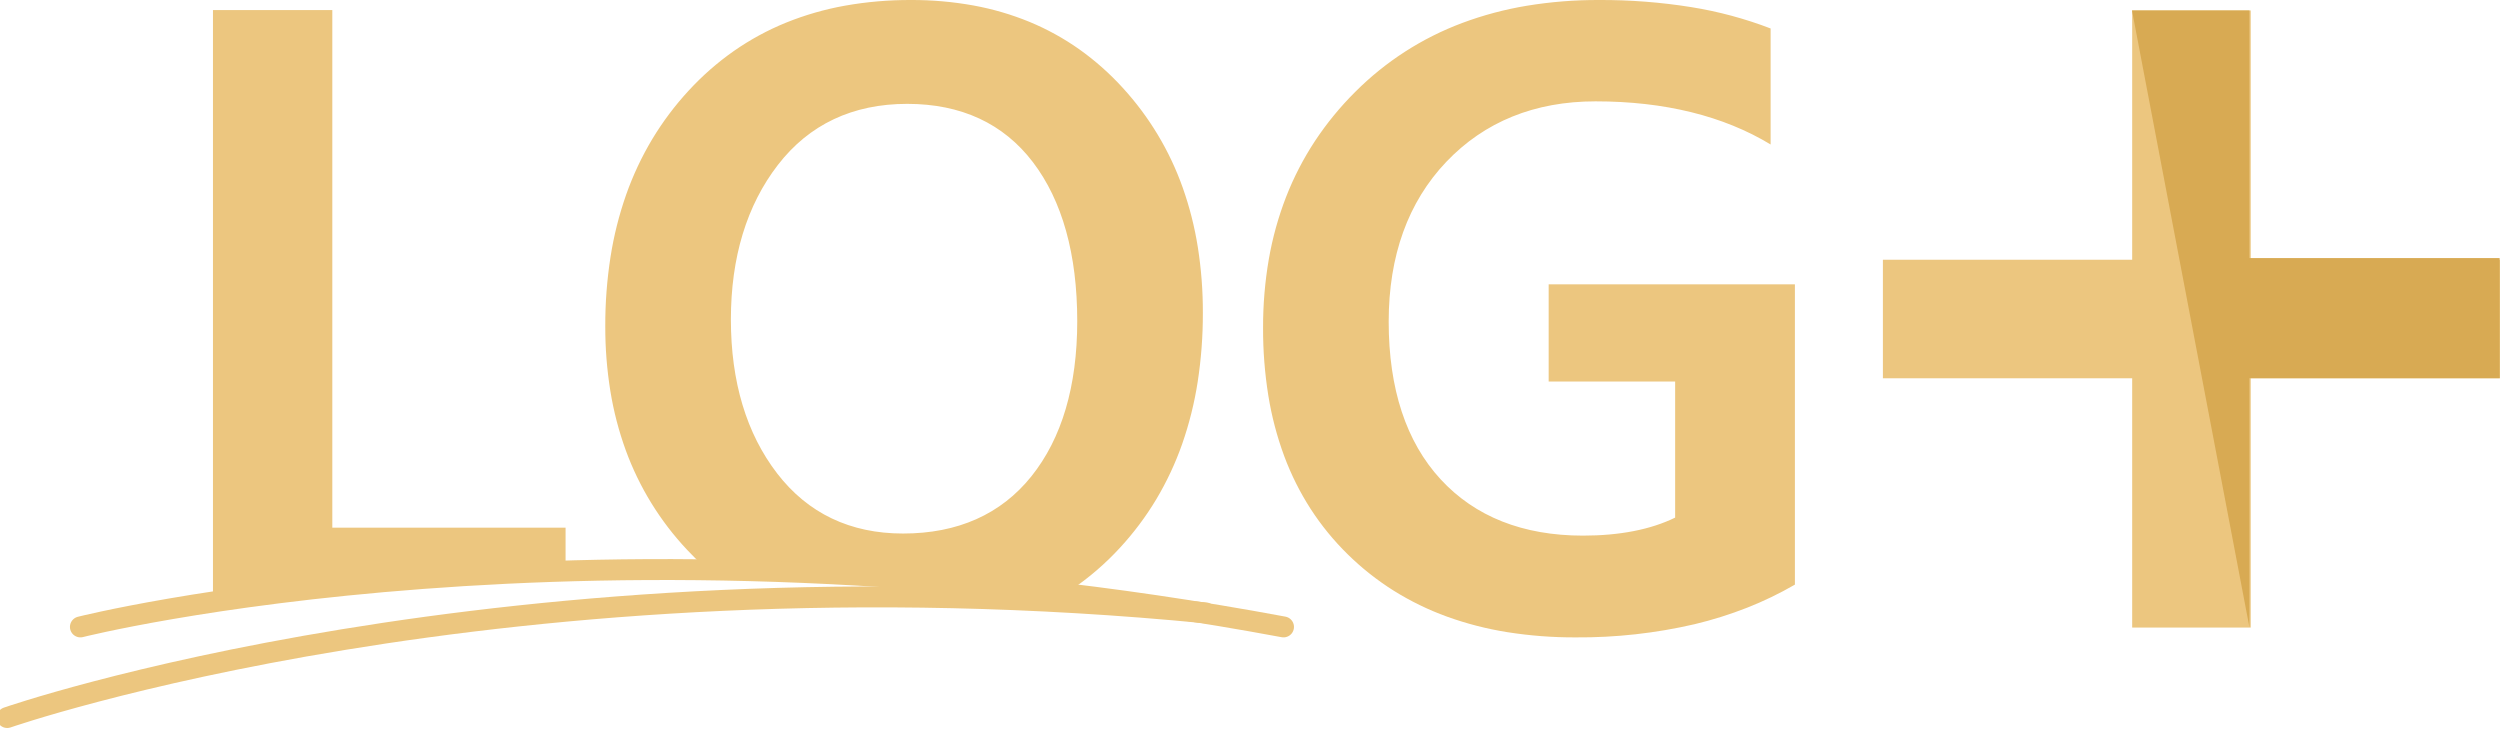
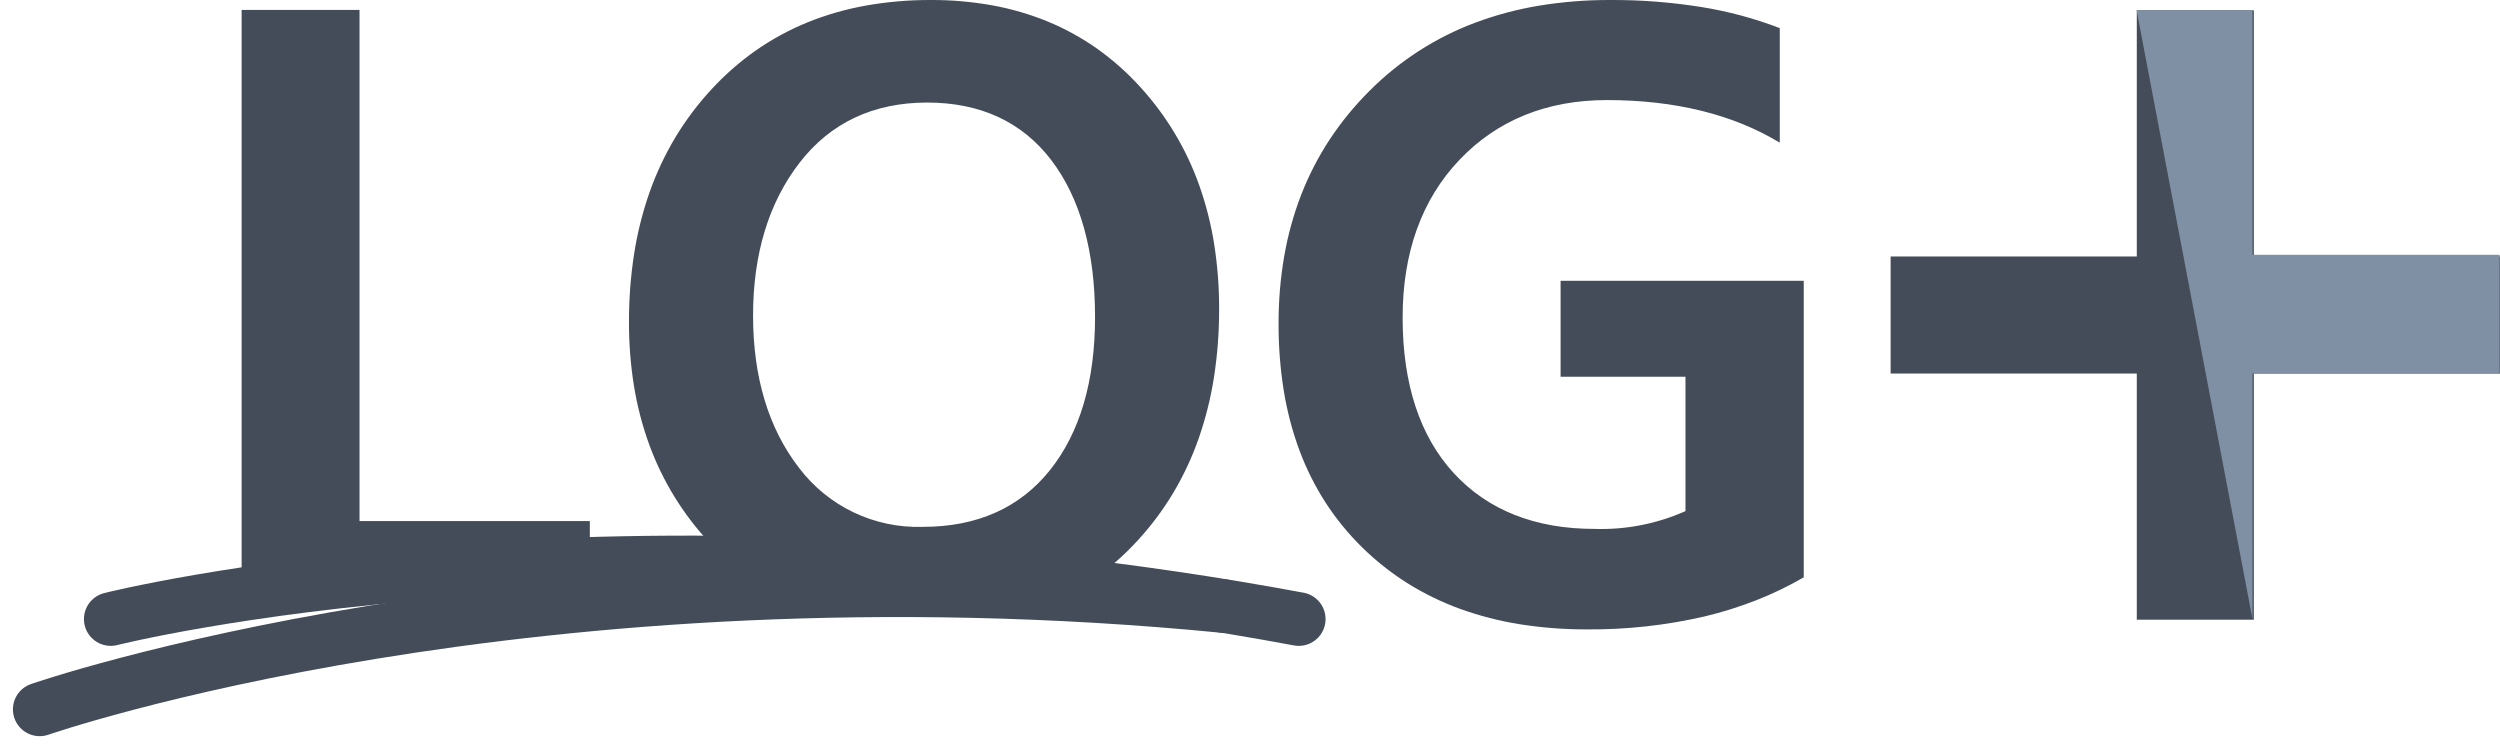
- <svg xmlns="http://www.w3.org/2000/svg" width="717.061" height="209.055" viewBox="0 0 717.061 209.055">
-   <g id="logmais" transform="translate(-510.939 -1486)">
-     <path id="Subtração_8" data-name="Subtração 8" d="M515.8,182.819a122.682,122.682,0,0,1-19.489-1.49,95.14,95.14,0,0,1-17.387-4.471,80.915,80.915,0,0,1-15.285-7.451,78.2,78.2,0,0,1-13.183-10.432,76.459,76.459,0,0,1-10.615-13,78.68,78.68,0,0,1-7.582-15.154,92.623,92.623,0,0,1-4.549-17.308,120.114,120.114,0,0,1-1.516-19.463,114.356,114.356,0,0,1,1.652-19.726A93.9,93.9,0,0,1,432.8,56.47a86.007,86.007,0,0,1,8.258-15.987,89.673,89.673,0,0,1,11.561-14.117,85.87,85.87,0,0,1,30.69-19.774,99.31,99.31,0,0,1,18.543-4.944A125.26,125.26,0,0,1,522.524,0a162.78,162.78,0,0,1,26.486,2.042,113.872,113.872,0,0,1,22.762,6.126V41.441c-13.549-8.209-30.441-12.372-50.209-12.372-17.455,0-31.863,5.84-42.822,17.357S462.225,73.36,462.225,92.25c0,19.289,5.011,34.5,14.894,45.224s23.624,16.156,40.84,16.156c10.521,0,19.412-1.738,26.426-5.165V109.427H508.109V81.56h70.629v86.124a101.773,101.773,0,0,1-13.709,6.622,113.419,113.419,0,0,1-15.06,4.73A146.677,146.677,0,0,1,515.8,182.819ZM125,171.581h0V2.883H159.23V151.348h66.905V162.4c-36.213.872-70.24,3.961-101.138,9.182Zm246.077-2.358h0c-36.664-3.992-72.138-6.321-105.436-6.923-1.585-1.446-3.145-2.989-4.639-4.586a83.453,83.453,0,0,1-17.612-28.588,93.7,93.7,0,0,1-4.4-16.907,114.922,114.922,0,0,1-1.468-18.648,127.22,127.22,0,0,1,1.5-19.857,101.2,101.2,0,0,1,4.493-17.89A87.906,87.906,0,0,1,251,39.9a85.82,85.82,0,0,1,10.484-13.956,80,80,0,0,1,12.969-11.351,76.813,76.813,0,0,1,14.943-8.108,85.222,85.222,0,0,1,16.918-4.865A106.406,106.406,0,0,1,325.2,0,99.066,99.066,0,0,1,343.14,1.573a80.176,80.176,0,0,1,16.1,4.718,73.36,73.36,0,0,1,14.26,7.864,77.641,77.641,0,0,1,12.421,11.01,83.858,83.858,0,0,1,17.252,28.723,96.356,96.356,0,0,1,4.313,17.03,119.208,119.208,0,0,1,1.438,18.81,127.623,127.623,0,0,1-1.483,19.793,101.185,101.185,0,0,1-4.448,17.819,87.5,87.5,0,0,1-7.414,15.844,84.993,84.993,0,0,1-10.379,13.87,79.33,79.33,0,0,1-14.126,12.169ZM324.12,29.789c-15.621,0-28.089,5.88-37.056,17.477S273.551,73.8,273.551,91.65s4.466,32.706,13.273,44.143,20.952,17.237,36.1,17.237c15.7,0,28.088-5.517,36.815-16.4s13.154-25.853,13.154-44.5c0-19.208-4.284-34.566-12.732-45.645S339.582,29.789,324.12,29.789Z" transform="translate(447.024 1486)" fill="#ecc67f" />
-     <g id="Grupo_2442" data-name="Grupo 2442" transform="translate(-37.5 26)">
-       <rect id="Retângulo_2473" data-name="Retângulo 2473" width="34" height="177" transform="translate(1160 1463)" fill="#ecc67f" />
-       <rect id="Retângulo_2474" data-name="Retângulo 2474" width="34" height="177" transform="translate(1265.5 1534.5) rotate(90)" fill="#ecc67f" />
+ <svg xmlns="http://www.w3.org/2000/svg" width="279.899" height="83.37" viewBox="0 0 279.899 83.37">
+   <g id="logmais" transform="translate(-508.046 -1486)">
+     <path id="Subtração_8" data-name="Subtração 8" d="M150.634,70.467a47.287,47.287,0,0,1-7.512-.574,36.671,36.671,0,0,1-6.7-1.723,31.189,31.189,0,0,1-5.892-2.872,30.144,30.144,0,0,1-5.081-4.021,29.472,29.472,0,0,1-4.092-5.01,30.328,30.328,0,0,1-2.923-5.841,35.7,35.7,0,0,1-1.754-6.671,46.3,46.3,0,0,1-.584-7.5,44.079,44.079,0,0,1,.637-7.6,36.193,36.193,0,0,1,1.91-6.883,33.152,33.152,0,0,1,3.183-6.162,34.563,34.563,0,0,1,4.456-5.442A33.1,33.1,0,0,1,138.11,2.541,38.279,38.279,0,0,1,145.257.635,48.281,48.281,0,0,1,153.227,0a62.743,62.743,0,0,1,10.209.787,43.892,43.892,0,0,1,8.774,2.361V15.973c-5.222-3.164-11.733-4.769-19.353-4.769-6.728,0-12.281,2.251-16.506,6.69s-6.366,10.382-6.366,17.663c0,7.435,1.932,13.3,5.741,17.432s9.106,6.227,15.742,6.227a23.234,23.234,0,0,0,10.186-1.991V42.178H147.671V31.437h27.224v33.2a39.228,39.228,0,0,1-5.284,2.552,43.717,43.717,0,0,1-5.8,1.823A56.536,56.536,0,0,1,150.634,70.467ZM0,66.136H0V1.111H13.2V58.337H38.984V62.6A275.413,275.413,0,0,0,0,66.136Zm94.85-.909h0c-14.132-1.539-27.806-2.436-40.64-2.668C53.6,62,53,61.406,52.422,60.791a32.167,32.167,0,0,1-6.788-11.019,36.115,36.115,0,0,1-1.7-6.517,44.3,44.3,0,0,1-.566-7.188,49.037,49.037,0,0,1,.577-7.654,39.006,39.006,0,0,1,1.732-6.9,33.883,33.883,0,0,1,2.887-6.138A33.079,33.079,0,0,1,52.607,10a30.838,30.838,0,0,1,5-4.375A29.608,29.608,0,0,1,63.366,2.5,32.849,32.849,0,0,1,69.887.625,41.014,41.014,0,0,1,77.169,0a38.185,38.185,0,0,1,6.914.606,30.9,30.9,0,0,1,6.205,1.819,28.276,28.276,0,0,1,5.5,3.031A29.927,29.927,0,0,1,100.573,9.7a32.323,32.323,0,0,1,6.65,11.071,37.139,37.139,0,0,1,1.663,6.564,45.949,45.949,0,0,1,.554,7.25,49.192,49.192,0,0,1-.572,7.629,39,39,0,0,1-1.715,6.868A33.725,33.725,0,0,1,104.3,55.19a32.762,32.762,0,0,1-4,5.346,30.578,30.578,0,0,1-5.445,4.69Zm-18.1-53.745c-6.021,0-10.827,2.266-14.283,6.737S57.26,28.445,57.26,35.326s1.721,12.606,5.116,17.015a16.691,16.691,0,0,0,13.913,6.644c6.052,0,10.827-2.126,14.19-6.32s5.07-9.965,5.07-17.154c0-7.4-1.651-13.323-4.908-17.594S82.712,11.482,76.752,11.482Z" transform="translate(535.098 1486)" fill="#434c58" />
+     <g id="Grupo_2442" data-name="Grupo 2442" transform="translate(719.72 1487.156)">
+       <path id="Caminho_237" data-name="Caminho 237" d="M0,0H13.105V68.225H0Z" transform="translate(27.56 0)" fill="#434c58" />
+       <rect id="Retângulo_2474" data-name="Retângulo 2474" width="13.105" height="68.225" transform="translate(68.225 27.56) rotate(90)" fill="#434c58" />
    </g>
-     <path id="Caminho_234" data-name="Caminho 234" d="M541,1691.817s146.406-37.021,345.084,0" transform="translate(-7 -26)" fill="none" stroke="#ecc67f" stroke-linecap="round" stroke-width="6" />
-     <path id="Caminho_236" data-name="Caminho 236" d="M541,1691.817s146.406-37.021,345.084,0" transform="matrix(0.996, -0.087, 0.087, 0.996, -173.019, 53.824)" fill="none" stroke="#ecc67f" stroke-linecap="round" stroke-width="6" />
-     <path id="Caminho_235" data-name="Caminho 235" d="M1156.122,1489h-33.676l33.676,176.885v-71.4h71.771v-34.465h-71.771Z" fill="#d8aa53" />
+     <path id="Caminho_234" data-name="Caminho 234" d="M541,1681.706s56.432-14.27,133.012,0" transform="translate(-20.557 -126.395)" fill="none" stroke="#434c58" stroke-linecap="round" stroke-width="6" />
+     <path id="Caminho_236" data-name="Caminho 236" d="M0,6.342s56.432-14.27,133.012,0" transform="matrix(0.996, -0.087, 0.087, 0.996, 511.94, 1559.105)" fill="none" stroke="#434c58" stroke-linecap="round" stroke-width="6" />
+     <path id="Caminho_235" data-name="Caminho 235" d="M1135.427,1489h-12.98l12.98,68.18v-27.522h27.664v-13.285h-27.664Z" transform="translate(-375.188 -1.844)" fill="#7f8fa4" />
  </g>
</svg>
